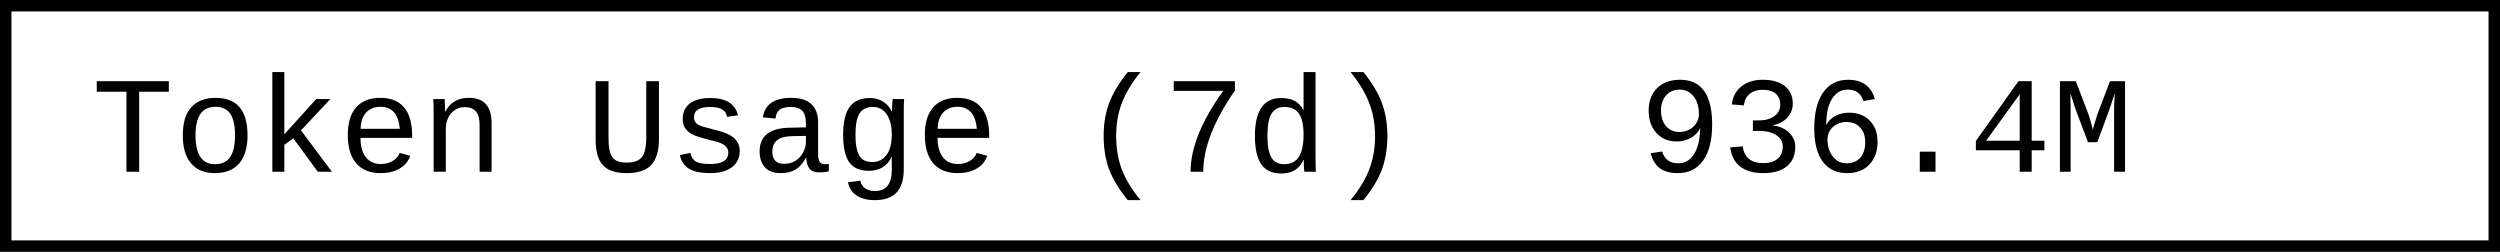
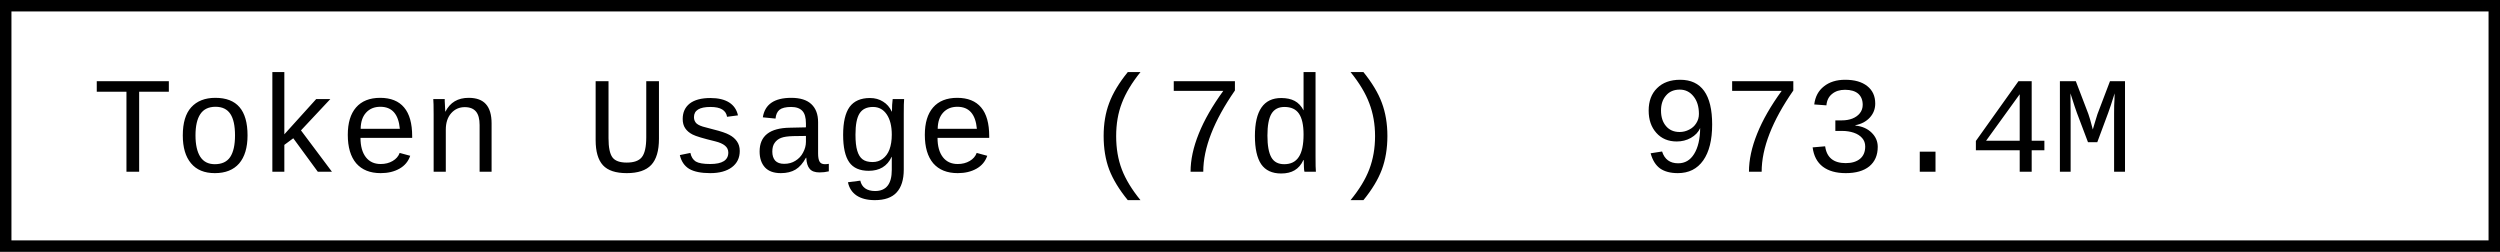
- <svg xmlns="http://www.w3.org/2000/svg" width="218.4" height="22" role="img" aria-label="Token Usage (7d): 936.4M">
+ <svg xmlns="http://www.w3.org/2000/svg" width="218.4" height="22" role="img" aria-label="Token Usage (7d): 973.4M">
  <rect x="0.5" y="0.5" width="217.4" height="21" fill="#fff" stroke="#000" stroke-width="1" />
  <g font-family="'Consolas','Monaco','Courier New',monospace" font-size="12" fill="#000">
    <text x="8" y="15">Token Usage (7d)</text>
-     <text x="143.2" y="15">936.4M</text>
+     <text x="143.2" y="15">973.4M</text>
  </g>
</svg>
